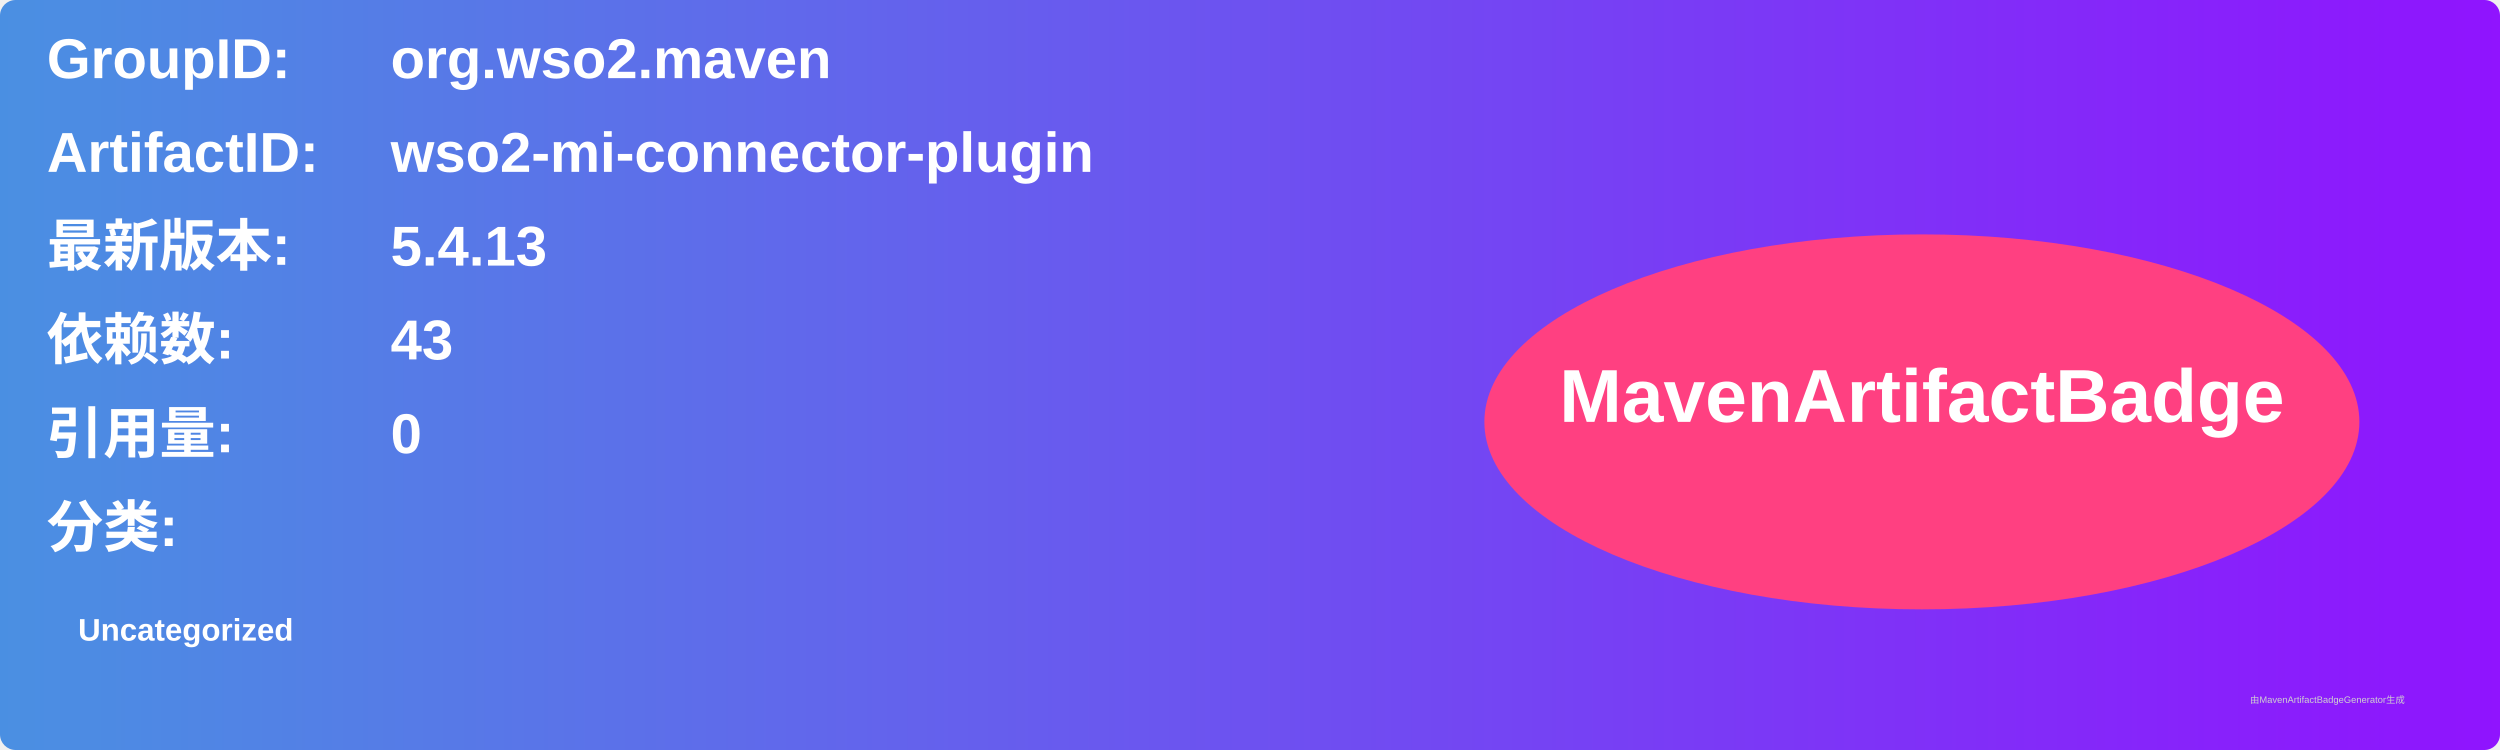
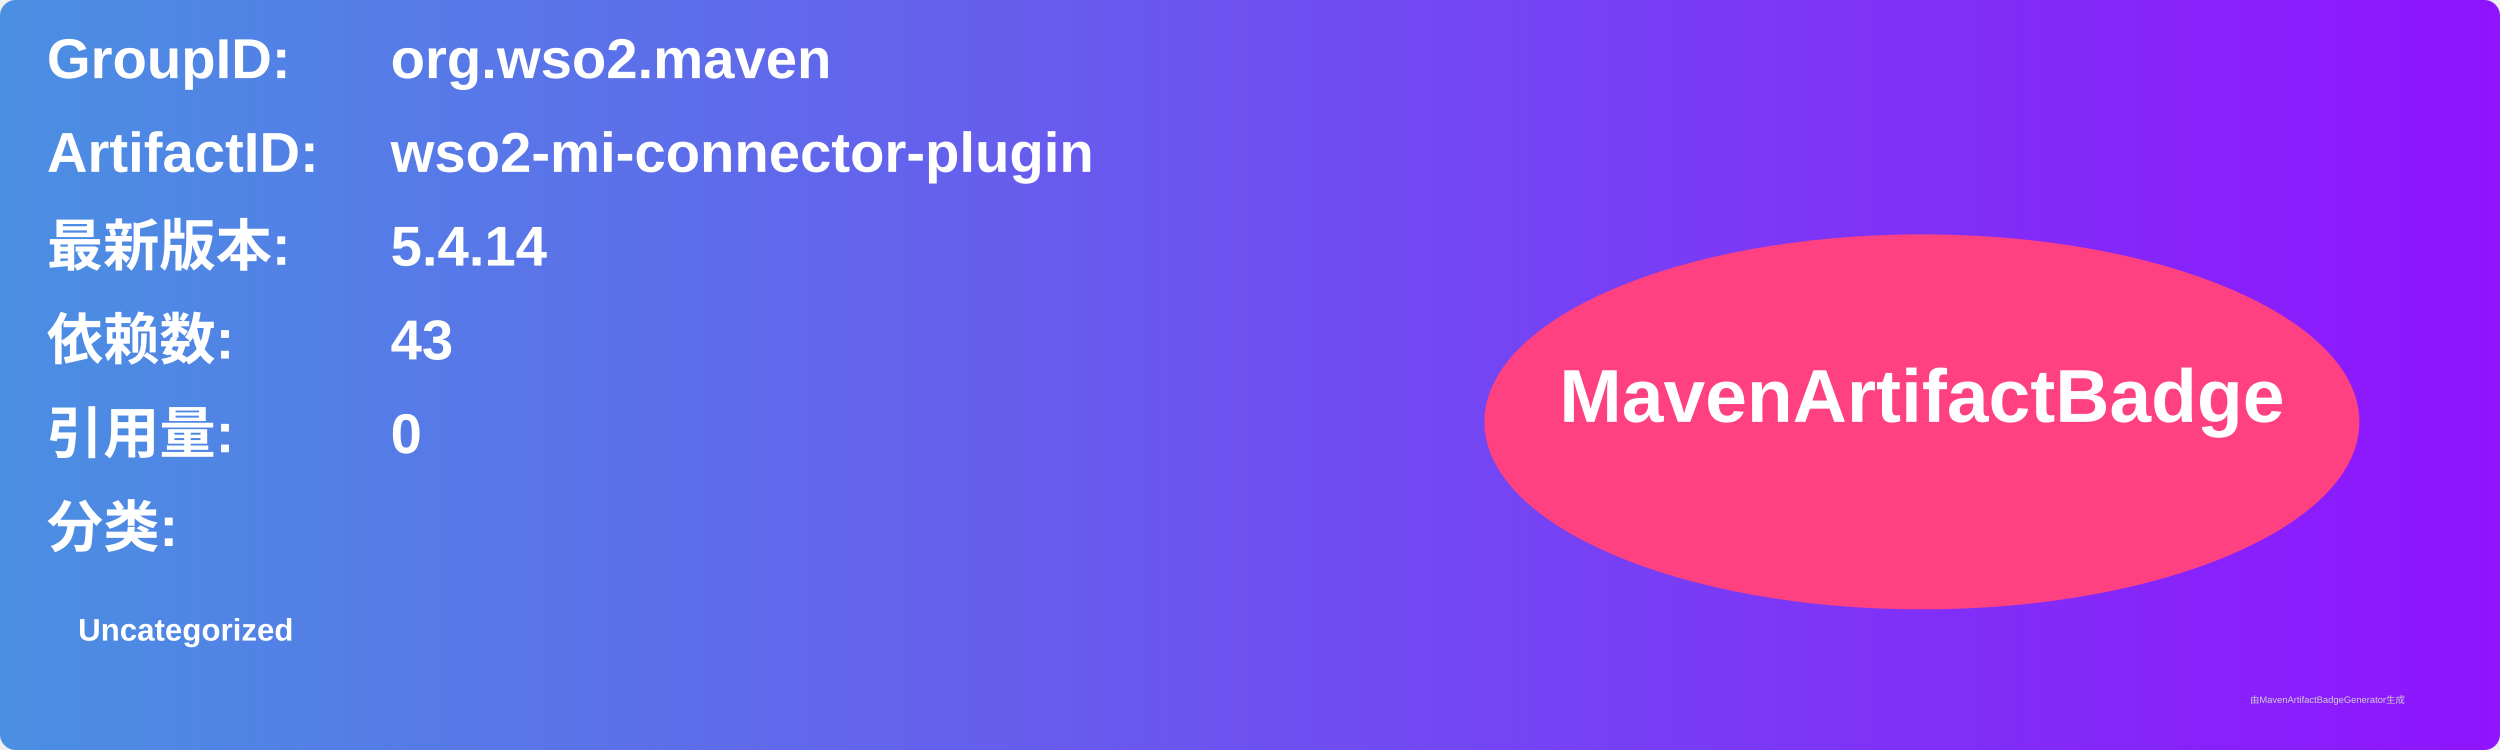
<svg xmlns="http://www.w3.org/2000/svg" width="800" height="240" viewBox="0 0 800 240">
  <linearGradient id="grad" x1="0%" y1="0%" x2="100%" y2="0%">
    <stop offset="0%" stop-color="#4a90e2" />
    <stop offset="100%" stop-color="#9013fe" />
  </linearGradient>
  <rect width="100%" height="100%" rx="5" ry="5" fill="url(#grad)" />
  <g transform="translate(15, 15)">
    <text x="0" y="10" font-family="Arial" font-size="18" fill="white" font-weight="bold" width="260">GroupID:</text>
    <text x="110" y="10" font-family="Arial" font-size="18" fill="white" font-weight="bold" width="460">org.wso2.maven</text>
    <text x="0" y="40" font-family="Arial" font-size="18" fill="white" font-weight="bold" width="260">ArtifactID:</text>
    <text x="110" y="40" font-family="Arial" font-size="18" fill="white" font-weight="bold" width="460">wso2-mi-connector-plugin</text>
    <text x="0" y="70" font-family="Arial" font-size="18" fill="white" font-weight="bold">最新版本:</text>
    <text x="110" y="70" font-family="Arial" font-size="18" fill="white" font-weight="bold">
-       <tspan font-weight="bold">5.4.13</tspan>
+       <tspan font-weight="bold">5.4.14</tspan>
    </text>
    <text x="0" y="100" font-family="Arial" font-size="18" fill="white" font-weight="bold">依赖数: </text>
    <text x="110" y="100" font-family="Arial" font-size="18" fill="white">
      <tspan font-weight="bold">43</tspan>
    </text>
    <text x="0" y="130" font-family="Arial" font-size="18" fill="white" font-weight="bold">引用量: </text>
    <text x="110" y="130" font-family="Arial" font-size="18" fill="white">
      <tspan font-weight="bold">0</tspan>
    </text>
    <text x="0" y="160" font-family="Arial" font-size="18" fill="white" font-weight="bold">分类:</text>
    <text x="10" y="190" font-family="Arial" font-size="10" fill="white">
      <tspan font-weight="bold">Uncategorized</tspan>
    </text>
    <ellipse cx="600" cy="120" rx="140" ry="60" fill="#ff4081" />
    <text x="600" y="120" text-anchor="middle" font-family="Arial" font-size="24" fill="white" font-weight="bold">MavenArtifactBadge</text>
  </g>
  <text x="720" y="225" font-family="Arial" font-size="3" fill="#d0d0d0">由MavenArtifactBadgeGenerator生成</text>
</svg>
